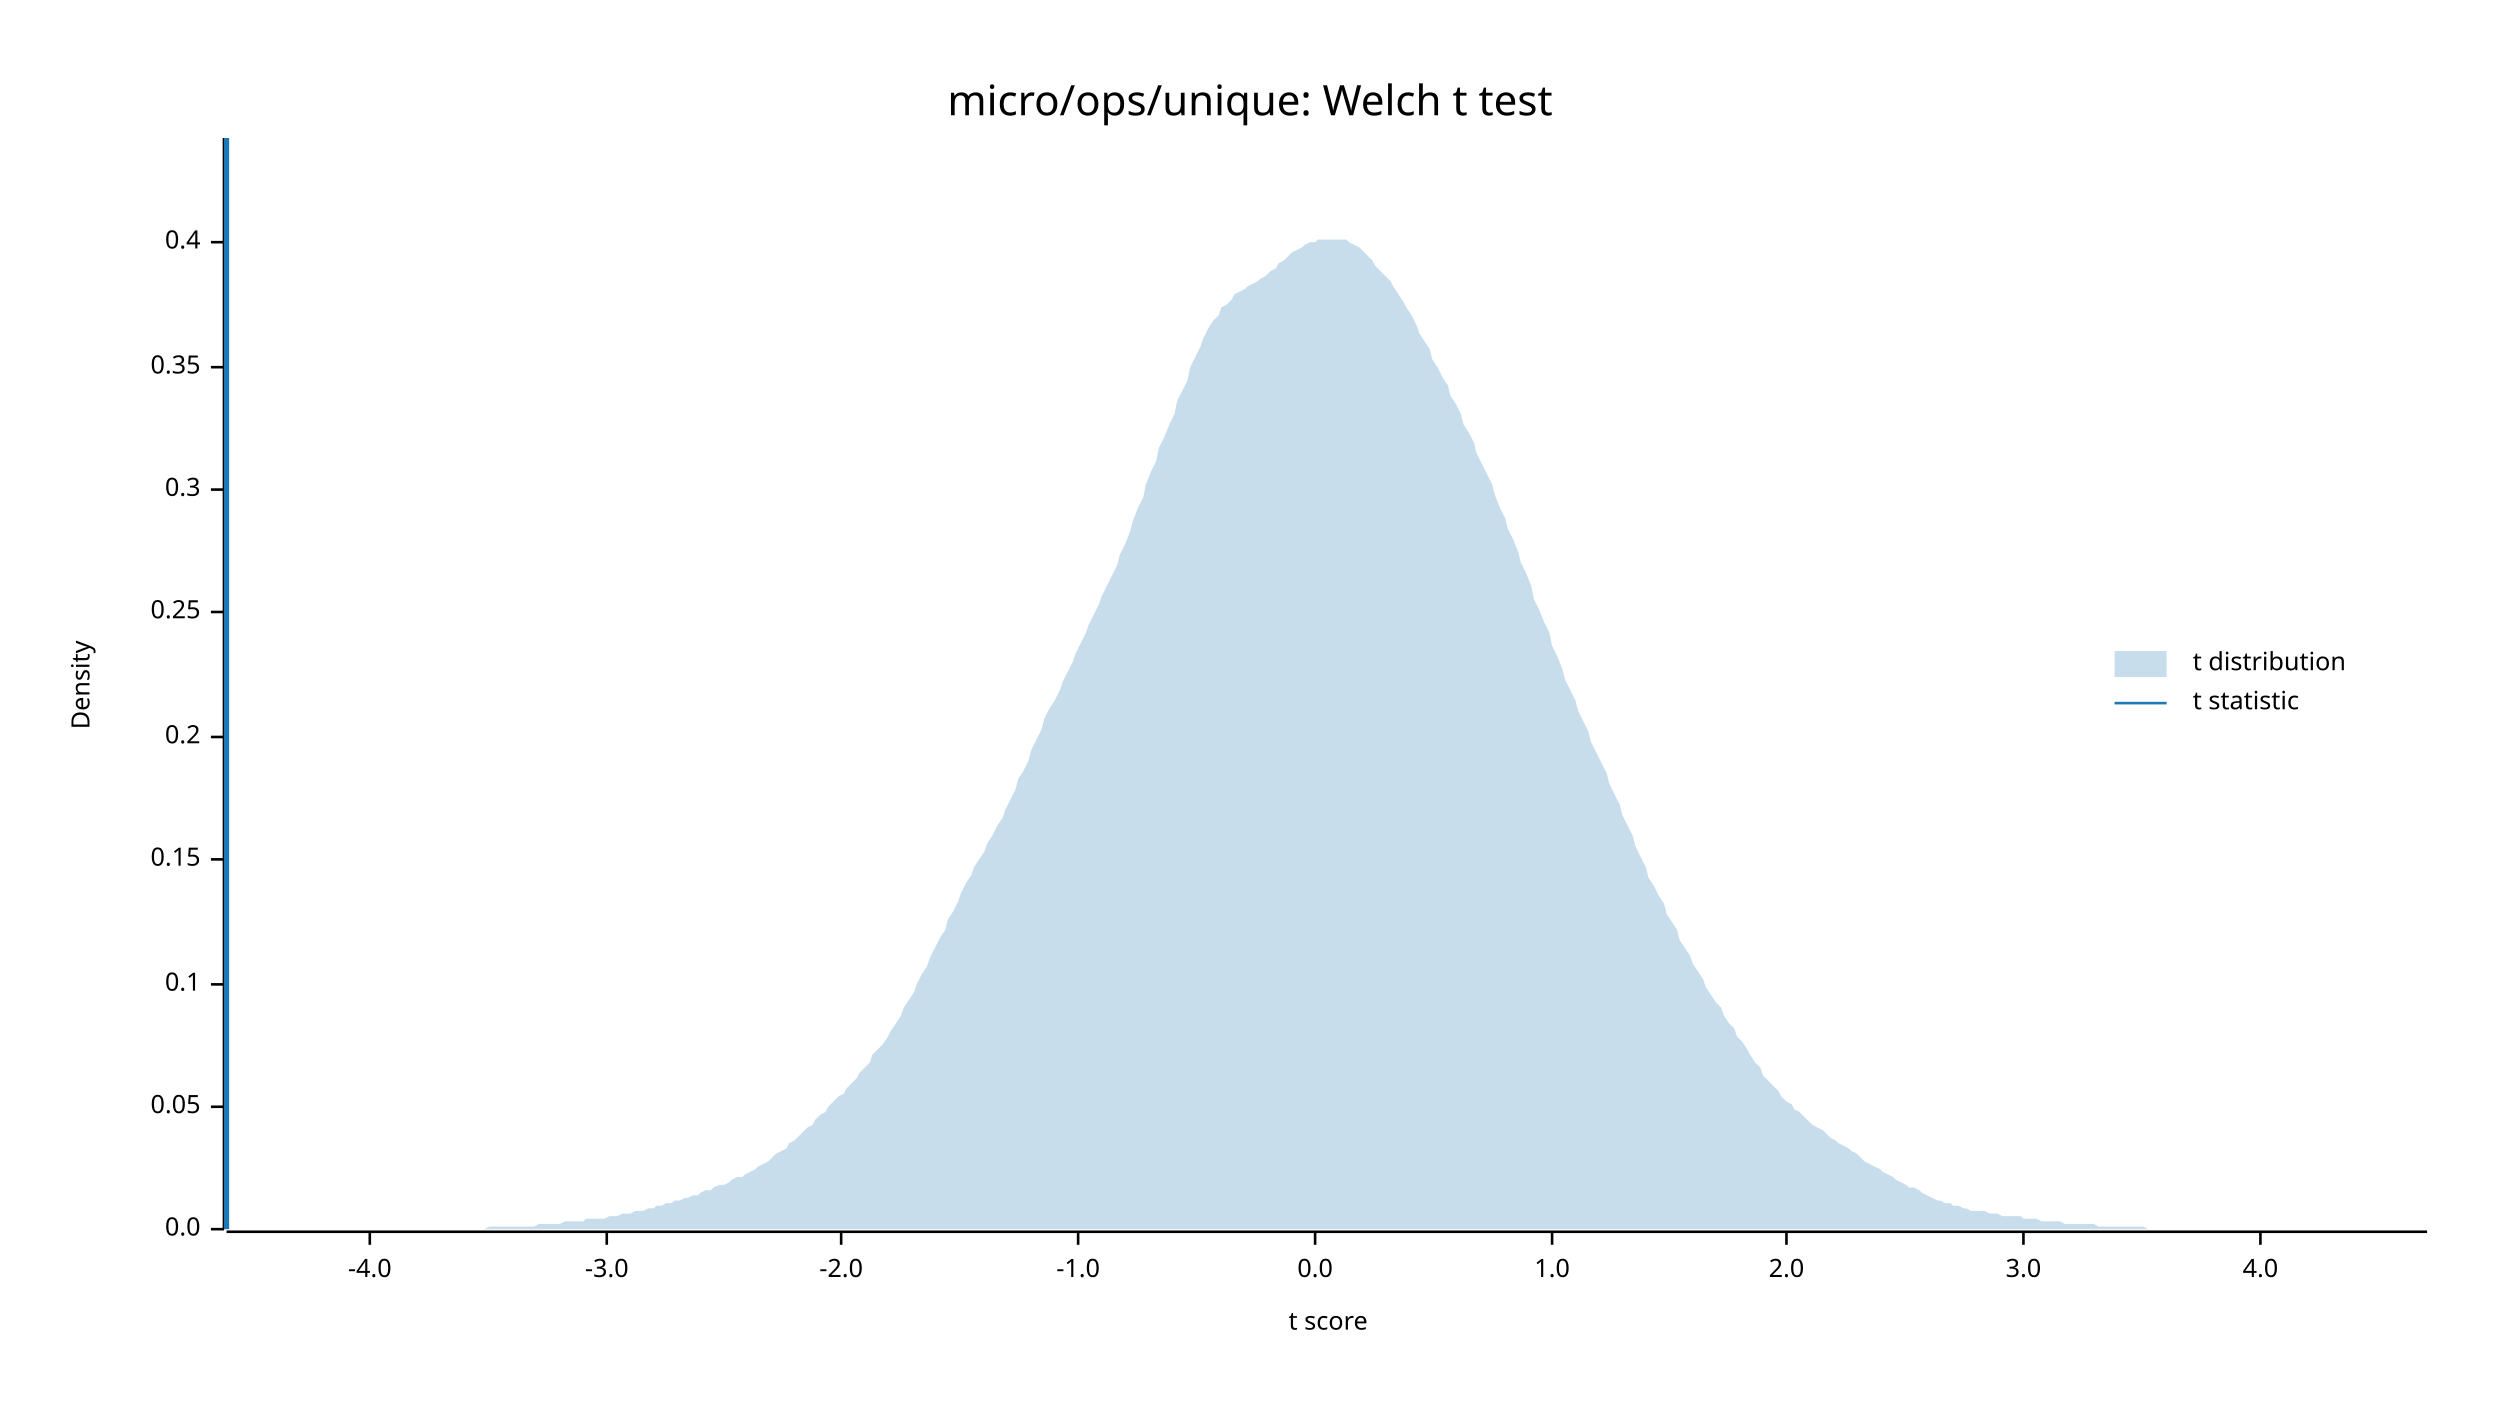
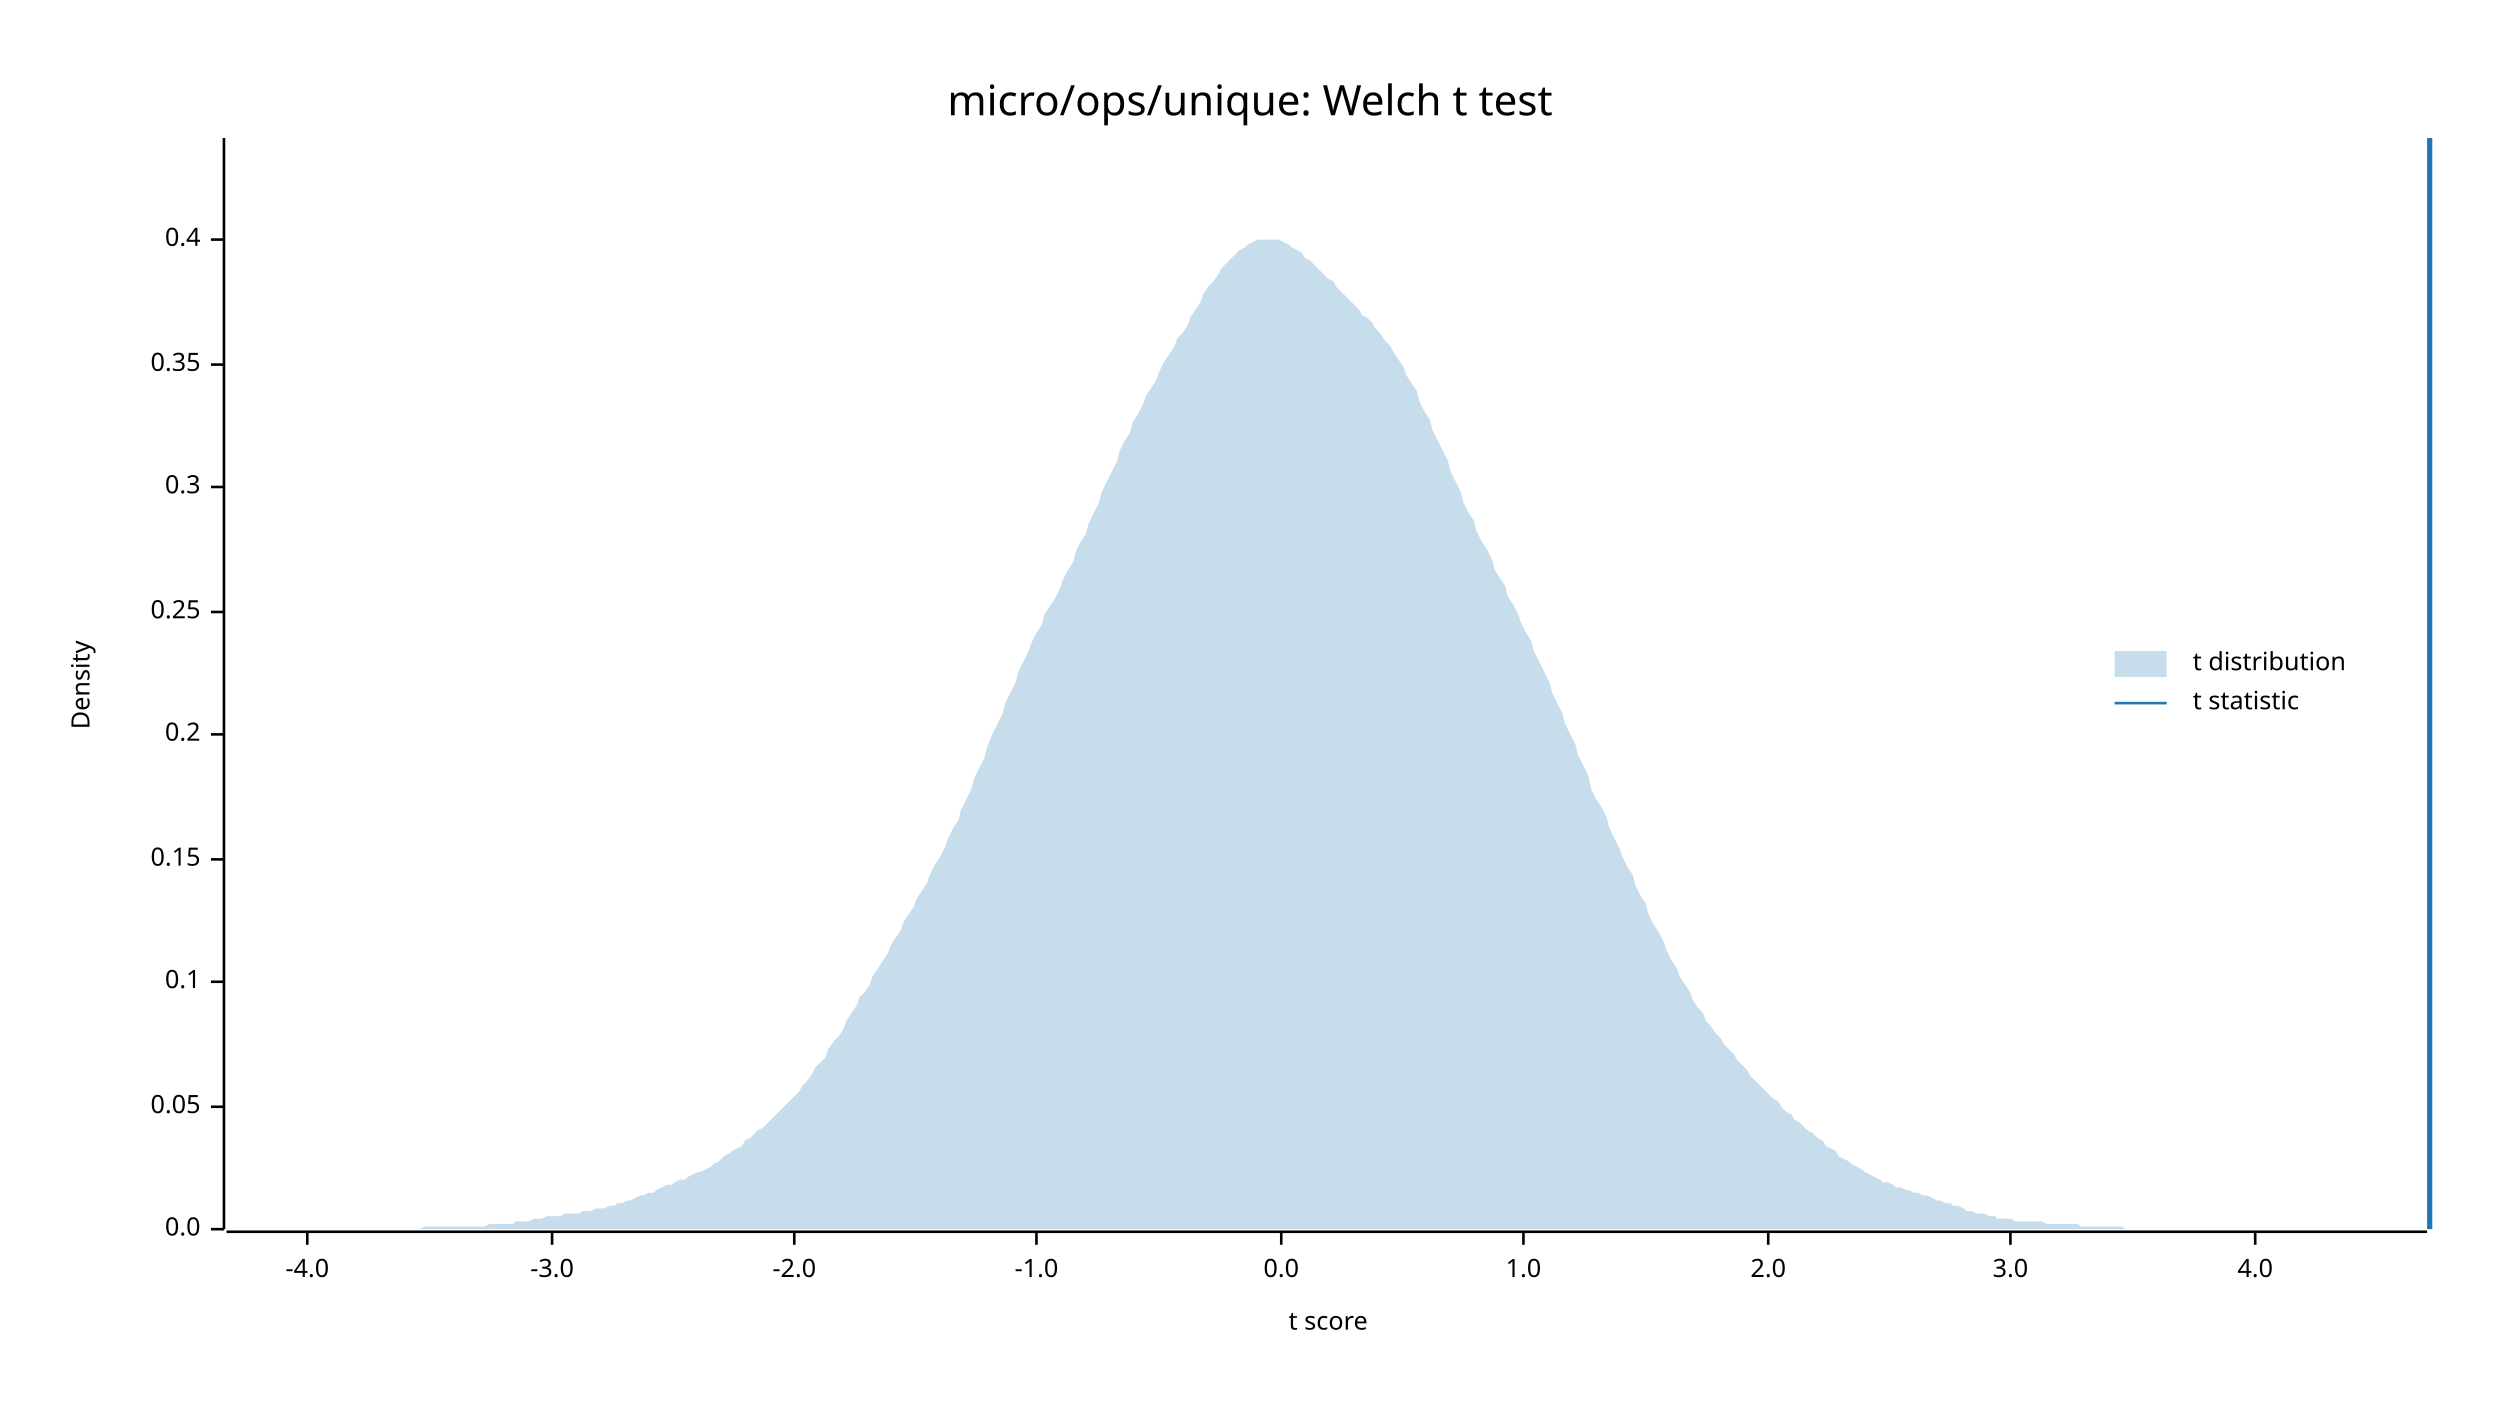
<svg xmlns="http://www.w3.org/2000/svg" width="960" height="540" viewBox="0 0 960 540">
  <text x="480" y="32" dy="0.76em" text-anchor="middle" font-family="sans-serif" font-size="16.129" opacity="1" fill="#000000">
micro/ops/unique: Welch t test
</text>
  <text x="27" y="263" dy="0.76em" text-anchor="middle" font-family="sans-serif" font-size="9.677" opacity="1" fill="#000000" transform="rotate(270, 27, 263)">
Density
</text>
  <text x="510" y="513" dy="-0.5ex" text-anchor="middle" font-family="sans-serif" font-size="9.677" opacity="1" fill="#000000">
t score
</text>
  <polyline fill="none" opacity="1" stroke="#000000" stroke-width="1" points="86,53 86,472 " />
  <text x="77" y="472" dy="0.5ex" text-anchor="end" font-family="sans-serif" font-size="9.677" opacity="1" fill="#000000">
0.0
</text>
  <polyline fill="none" opacity="1" stroke="#000000" stroke-width="1" points="81,472 86,472 " />
  <text x="77" y="425" dy="0.5ex" text-anchor="end" font-family="sans-serif" font-size="9.677" opacity="1" fill="#000000">
0.05
</text>
  <polyline fill="none" opacity="1" stroke="#000000" stroke-width="1" points="81,425 86,425 " />
-   <text x="77" y="378" dy="0.5ex" text-anchor="end" font-family="sans-serif" font-size="9.677" opacity="1" fill="#000000">
+   <text x="77" y="377" dy="0.5ex" text-anchor="end" font-family="sans-serif" font-size="9.677" opacity="1" fill="#000000">
0.1
</text>
-   <polyline fill="none" opacity="1" stroke="#000000" stroke-width="1" points="81,378 86,378 " />
+   <polyline fill="none" opacity="1" stroke="#000000" stroke-width="1" points="81,377 86,377 " />
  <text x="77" y="330" dy="0.5ex" text-anchor="end" font-family="sans-serif" font-size="9.677" opacity="1" fill="#000000">
0.15
</text>
  <polyline fill="none" opacity="1" stroke="#000000" stroke-width="1" points="81,330 86,330 " />
-   <text x="77" y="283" dy="0.5ex" text-anchor="end" font-family="sans-serif" font-size="9.677" opacity="1" fill="#000000">
+   <text x="77" y="282" dy="0.5ex" text-anchor="end" font-family="sans-serif" font-size="9.677" opacity="1" fill="#000000">
0.2
</text>
-   <polyline fill="none" opacity="1" stroke="#000000" stroke-width="1" points="81,283 86,283 " />
+   <polyline fill="none" opacity="1" stroke="#000000" stroke-width="1" points="81,282 86,282 " />
  <text x="77" y="235" dy="0.5ex" text-anchor="end" font-family="sans-serif" font-size="9.677" opacity="1" fill="#000000">
0.25
</text>
  <polyline fill="none" opacity="1" stroke="#000000" stroke-width="1" points="81,235 86,235 " />
-   <text x="77" y="188" dy="0.5ex" text-anchor="end" font-family="sans-serif" font-size="9.677" opacity="1" fill="#000000">
+   <text x="77" y="187" dy="0.5ex" text-anchor="end" font-family="sans-serif" font-size="9.677" opacity="1" fill="#000000">
0.3
</text>
-   <polyline fill="none" opacity="1" stroke="#000000" stroke-width="1" points="81,188 86,188 " />
-   <text x="77" y="141" dy="0.5ex" text-anchor="end" font-family="sans-serif" font-size="9.677" opacity="1" fill="#000000">
+   <polyline fill="none" opacity="1" stroke="#000000" stroke-width="1" points="81,187 86,187 " />
+   <text x="77" y="140" dy="0.5ex" text-anchor="end" font-family="sans-serif" font-size="9.677" opacity="1" fill="#000000">
0.35
</text>
-   <polyline fill="none" opacity="1" stroke="#000000" stroke-width="1" points="81,141 86,141 " />
-   <text x="77" y="93" dy="0.5ex" text-anchor="end" font-family="sans-serif" font-size="9.677" opacity="1" fill="#000000">
+   <polyline fill="none" opacity="1" stroke="#000000" stroke-width="1" points="81,140 86,140 " />
+   <text x="77" y="92" dy="0.5ex" text-anchor="end" font-family="sans-serif" font-size="9.677" opacity="1" fill="#000000">
0.4
</text>
-   <polyline fill="none" opacity="1" stroke="#000000" stroke-width="1" points="81,93 86,93 " />
+   <polyline fill="none" opacity="1" stroke="#000000" stroke-width="1" points="81,92 86,92 " />
  <polyline fill="none" opacity="1" stroke="#000000" stroke-width="1" points="87,473 932,473 " />
-   <text x="142" y="483" dy="0.76em" text-anchor="middle" font-family="sans-serif" font-size="9.677" opacity="1" fill="#000000">
+   <text x="118" y="483" dy="0.76em" text-anchor="middle" font-family="sans-serif" font-size="9.677" opacity="1" fill="#000000">
-4.0
</text>
-   <polyline fill="none" opacity="1" stroke="#000000" stroke-width="1" points="142,473 142,478 " />
-   <text x="233" y="483" dy="0.76em" text-anchor="middle" font-family="sans-serif" font-size="9.677" opacity="1" fill="#000000">
+   <polyline fill="none" opacity="1" stroke="#000000" stroke-width="1" points="118,473 118,478 " />
+   <text x="212" y="483" dy="0.76em" text-anchor="middle" font-family="sans-serif" font-size="9.677" opacity="1" fill="#000000">
-3.0
</text>
-   <polyline fill="none" opacity="1" stroke="#000000" stroke-width="1" points="233,473 233,478 " />
-   <text x="323" y="483" dy="0.76em" text-anchor="middle" font-family="sans-serif" font-size="9.677" opacity="1" fill="#000000">
+   <polyline fill="none" opacity="1" stroke="#000000" stroke-width="1" points="212,473 212,478 " />
+   <text x="305" y="483" dy="0.76em" text-anchor="middle" font-family="sans-serif" font-size="9.677" opacity="1" fill="#000000">
-2.0
</text>
-   <polyline fill="none" opacity="1" stroke="#000000" stroke-width="1" points="323,473 323,478 " />
-   <text x="414" y="483" dy="0.76em" text-anchor="middle" font-family="sans-serif" font-size="9.677" opacity="1" fill="#000000">
+   <polyline fill="none" opacity="1" stroke="#000000" stroke-width="1" points="305,473 305,478 " />
+   <text x="398" y="483" dy="0.76em" text-anchor="middle" font-family="sans-serif" font-size="9.677" opacity="1" fill="#000000">
-1.0
</text>
-   <polyline fill="none" opacity="1" stroke="#000000" stroke-width="1" points="414,473 414,478 " />
-   <text x="505" y="483" dy="0.76em" text-anchor="middle" font-family="sans-serif" font-size="9.677" opacity="1" fill="#000000">
+   <polyline fill="none" opacity="1" stroke="#000000" stroke-width="1" points="398,473 398,478 " />
+   <text x="492" y="483" dy="0.76em" text-anchor="middle" font-family="sans-serif" font-size="9.677" opacity="1" fill="#000000">
0.0
</text>
-   <polyline fill="none" opacity="1" stroke="#000000" stroke-width="1" points="505,473 505,478 " />
-   <text x="596" y="483" dy="0.76em" text-anchor="middle" font-family="sans-serif" font-size="9.677" opacity="1" fill="#000000">
+   <polyline fill="none" opacity="1" stroke="#000000" stroke-width="1" points="492,473 492,478 " />
+   <text x="585" y="483" dy="0.76em" text-anchor="middle" font-family="sans-serif" font-size="9.677" opacity="1" fill="#000000">
1.0
</text>
-   <polyline fill="none" opacity="1" stroke="#000000" stroke-width="1" points="596,473 596,478 " />
-   <text x="686" y="483" dy="0.76em" text-anchor="middle" font-family="sans-serif" font-size="9.677" opacity="1" fill="#000000">
+   <polyline fill="none" opacity="1" stroke="#000000" stroke-width="1" points="585,473 585,478 " />
+   <text x="679" y="483" dy="0.76em" text-anchor="middle" font-family="sans-serif" font-size="9.677" opacity="1" fill="#000000">
2.0
</text>
-   <polyline fill="none" opacity="1" stroke="#000000" stroke-width="1" points="686,473 686,478 " />
-   <text x="777" y="483" dy="0.76em" text-anchor="middle" font-family="sans-serif" font-size="9.677" opacity="1" fill="#000000">
+   <polyline fill="none" opacity="1" stroke="#000000" stroke-width="1" points="679,473 679,478 " />
+   <text x="772" y="483" dy="0.76em" text-anchor="middle" font-family="sans-serif" font-size="9.677" opacity="1" fill="#000000">
3.0
</text>
-   <polyline fill="none" opacity="1" stroke="#000000" stroke-width="1" points="777,473 777,478 " />
-   <text x="868" y="483" dy="0.76em" text-anchor="middle" font-family="sans-serif" font-size="9.677" opacity="1" fill="#000000">
+   <polyline fill="none" opacity="1" stroke="#000000" stroke-width="1" points="772,473 772,478 " />
+   <text x="866" y="483" dy="0.76em" text-anchor="middle" font-family="sans-serif" font-size="9.677" opacity="1" fill="#000000">
4.0
</text>
-   <polyline fill="none" opacity="1" stroke="#000000" stroke-width="1" points="868,473 868,478 " />
-   <polygon opacity="0.25" fill="#1F78B4" points="87,472 88,472 90,472 92,472 93,472 95,472 97,472 98,472 100,472 102,472 103,472 105,472 107,472 109,472 110,472 112,472 114,472 115,472 117,472 119,472 120,472 122,472 124,472 125,472 127,472 129,472 131,472 132,472 134,472 136,472 137,472 139,472 141,472 142,472 144,472 146,472 147,472 149,472 151,472 153,472 154,472 156,472 158,472 159,472 161,472 163,472 164,472 166,472 168,472 169,472 171,472 173,472 175,472 176,472 178,472 180,472 181,472 183,472 185,472 186,472 188,471 190,471 191,471 193,471 195,471 197,471 198,471 200,471 202,471 203,471 205,471 207,470 208,470 210,470 212,470 214,470 215,470 217,469 219,469 220,469 222,469 224,469 225,468 227,468 229,468 230,468 232,468 234,467 236,467 237,467 239,466 241,466 242,466 244,465 246,465 247,465 249,464 251,464 252,463 254,463 256,462 258,462 259,461 261,461 263,460 264,460 266,459 268,459 269,458 271,457 273,457 274,456 276,455 278,455 280,454 281,453 283,452 285,452 286,451 288,450 290,449 291,448 293,447 295,446 296,445 298,443 300,442 302,441 303,439 305,438 307,436 308,435 310,433 312,432 313,430 315,428 317,427 318,425 320,423 322,421 324,420 325,418 327,416 329,414 330,412 332,410 334,408 335,405 337,403 339,401 341,398 342,396 344,393 346,390 347,387 349,384 351,381 352,378 354,374 356,371 357,368 359,364 361,360 363,357 364,353 366,350 368,346 369,343 371,339 373,336 374,333 376,330 378,327 379,324 381,321 383,317 385,314 386,311 388,307 390,303 391,299 393,296 395,292 396,288 398,284 400,280 401,276 403,272 405,269 407,265 408,262 410,258 412,254 413,251 415,247 417,243 418,240 420,236 422,232 423,229 425,225 427,221 429,217 430,213 432,209 434,204 435,200 437,195 439,191 440,186 442,181 444,177 445,172 447,168 449,163 451,159 452,154 454,150 456,146 457,141 459,137 461,133 462,130 464,126 466,123 468,121 469,118 471,117 473,115 474,113 476,112 478,111 479,110 481,109 483,108 484,107 486,106 488,104 490,103 491,101 493,100 495,98 496,97 498,96 500,95 501,94 503,93 505,93 506,92 508,92 510,92 512,92 513,92 515,92 517,92 518,93 520,94 522,95 523,96 525,98 527,100 528,102 530,104 532,106 534,108 535,110 537,113 539,116 540,118 542,121 544,125 545,128 547,131 549,134 550,138 552,141 554,145 556,148 557,152 559,155 561,159 562,163 564,166 566,170 567,174 569,178 571,182 573,186 574,190 576,195 578,199 579,203 581,207 583,212 584,216 586,220 588,225 589,230 591,234 593,239 595,243 596,248 598,252 600,257 601,261 603,265 605,269 606,273 608,277 610,281 611,285 613,289 615,293 617,297 618,301 620,305 622,309 623,313 625,317 627,321 628,325 630,329 632,333 633,337 635,340 637,344 639,347 640,351 642,354 644,357 645,361 647,364 649,367 650,370 652,373 654,376 655,379 657,382 659,385 661,387 662,390 664,393 666,395 667,398 669,400 671,403 672,405 674,408 676,410 677,413 679,415 681,417 683,419 684,421 686,423 688,424 689,426 691,427 693,429 694,430 696,432 698,433 700,434 701,435 703,437 705,438 706,439 708,440 710,441 711,442 713,443 715,445 716,446 718,447 720,448 722,449 723,450 725,451 727,452 728,453 730,454 732,455 733,456 735,456 737,457 738,458 740,459 742,460 744,461 745,461 747,462 749,462 750,463 752,463 754,464 755,464 757,465 759,465 760,465 762,465 764,466 766,466 767,466 769,467 771,467 772,467 774,467 776,467 777,468 779,468 781,468 782,468 784,469 786,469 788,469 789,469 791,469 793,470 794,470 796,470 798,470 799,470 801,470 803,470 804,470 806,471 808,471 810,471 811,471 813,471 815,471 816,471 818,471 820,471 821,471 823,471 825,472 827,472 828,472 830,472 832,472 833,472 835,472 837,472 838,472 840,472 842,472 843,472 845,472 847,472 849,472 850,472 852,472 854,472 855,472 857,472 859,472 860,472 862,472 864,472 865,472 867,472 869,472 871,472 872,472 874,472 876,472 877,472 879,472 881,472 882,472 884,472 886,472 887,472 889,472 891,472 893,472 894,472 896,472 898,472 899,472 901,472 903,472 904,472 906,472 908,472 909,472 911,472 913,472 915,472 916,472 918,472 920,472 921,472 923,472 925,472 926,472 928,472 930,472 932,472 932,472 87,472 " />
-   <polyline fill="none" opacity="1" stroke="#1F78B4" stroke-width="2" points="87,472 87,53 " />
+   <polyline fill="none" opacity="1" stroke="#000000" stroke-width="1" points="866,473 866,478 " />
+   <polygon opacity="0.25" fill="#1F78B4" points="87,472 88,472 90,472 92,472 93,472 95,472 97,472 98,472 100,472 102,472 103,472 105,472 107,472 109,472 110,472 112,472 114,472 115,472 117,472 119,472 120,472 122,472 124,472 125,472 127,472 129,472 131,472 132,472 134,472 136,472 137,472 139,472 141,472 142,472 144,472 146,472 147,472 149,472 151,472 153,472 154,472 156,472 158,472 159,472 161,472 163,471 164,471 166,471 168,471 169,471 171,471 173,471 175,471 176,471 178,471 180,471 181,471 183,471 185,471 186,471 188,470 190,470 191,470 193,470 195,470 197,470 198,469 200,469 202,469 203,469 205,468 207,468 208,468 210,467 212,467 214,467 215,467 217,466 219,466 220,466 222,466 224,465 225,465 227,465 229,464 230,464 232,464 234,463 236,463 237,462 239,462 241,461 242,461 244,460 246,459 247,459 249,458 251,458 252,457 254,456 256,455 258,455 259,454 261,453 263,453 264,452 266,451 268,450 269,450 271,449 273,448 274,447 276,446 278,444 280,443 281,442 283,441 285,440 286,438 288,437 290,435 291,434 293,433 295,431 296,430 298,428 300,426 302,424 303,423 305,421 307,419 308,417 310,415 312,412 313,410 315,408 317,406 318,403 320,400 322,398 324,395 325,392 327,389 329,386 330,383 332,381 334,378 335,375 337,372 339,369 341,366 342,363 344,360 346,357 347,354 349,351 351,348 352,345 354,342 356,339 357,336 359,332 361,329 363,325 364,322 366,318 368,315 369,311 371,307 373,303 374,299 376,295 378,291 379,287 381,282 383,278 385,274 386,270 388,266 390,262 391,258 393,254 395,250 396,247 398,243 400,240 401,236 403,233 405,230 407,226 408,223 410,219 412,216 413,212 415,208 417,205 418,201 420,197 422,193 423,189 425,185 427,181 429,177 430,173 432,169 434,166 435,162 437,159 439,155 440,152 442,149 444,146 445,143 447,139 449,136 451,133 452,130 454,128 456,125 457,122 459,119 461,116 462,113 464,110 466,108 468,105 469,103 471,101 473,99 474,98 476,96 478,95 479,94 481,93 483,92 484,92 486,92 488,92 490,92 491,92 493,93 495,94 496,95 498,96 500,97 501,99 503,100 505,102 506,103 508,105 510,107 512,108 513,110 515,112 517,114 518,115 520,117 522,119 523,121 525,122 527,124 528,126 530,128 532,131 534,133 535,135 537,138 539,141 540,144 542,147 544,150 545,154 547,158 549,161 550,165 552,169 554,173 556,177 557,181 559,185 561,189 562,193 564,197 566,200 567,204 569,208 571,211 573,215 574,219 576,222 578,225 579,229 581,232 583,236 584,239 586,243 588,246 589,250 591,254 593,258 595,262 596,266 598,270 600,274 601,278 603,282 605,286 606,290 608,294 610,298 611,303 613,307 615,310 617,314 618,318 620,322 622,326 623,329 625,333 627,336 628,340 630,344 632,347 633,351 635,355 637,358 639,362 640,365 642,369 644,372 645,375 647,378 649,381 650,384 652,387 654,389 655,392 657,394 659,397 661,399 662,401 664,403 666,405 667,407 669,409 671,411 672,413 674,415 676,417 677,418 679,420 681,422 683,423 684,425 686,427 688,428 689,430 691,431 693,433 694,434 696,435 698,437 700,438 701,440 703,441 705,442 706,444 708,445 710,446 711,447 713,448 715,449 716,450 718,451 720,452 722,453 723,454 725,454 727,455 728,456 730,456 732,457 733,457 735,458 737,458 738,459 740,459 742,460 744,461 745,461 747,462 749,462 750,463 752,463 754,464 755,465 757,465 759,466 760,466 762,466 764,467 766,467 767,468 769,468 771,468 772,468 774,469 776,469 777,469 779,469 781,469 782,469 784,469 786,470 788,470 789,470 791,470 793,470 794,470 796,470 798,470 799,471 801,471 803,471 804,471 806,471 808,471 810,471 811,471 813,471 815,471 816,472 818,472 820,472 821,472 823,472 825,472 827,472 828,472 830,472 832,472 833,472 835,472 837,472 838,472 840,472 842,472 843,472 845,472 847,472 849,472 850,472 852,472 854,472 855,472 857,472 859,472 860,472 862,472 864,472 865,472 867,472 869,472 871,472 872,472 874,472 876,472 877,472 879,472 881,472 882,472 884,472 886,472 887,472 889,472 891,472 893,472 894,472 896,472 898,472 899,472 901,472 903,472 904,472 906,472 908,472 909,472 911,472 913,472 915,472 916,472 918,472 920,472 921,472 923,472 925,472 926,472 928,472 930,472 932,472 932,472 87,472 " />
+   <polyline fill="none" opacity="1" stroke="#1F78B4" stroke-width="2" points="933,472 933,53 " />
  <text x="842" y="250" dy="0.76em" text-anchor="start" font-family="sans-serif" font-size="9.677" opacity="1" fill="#000000">
t distribution
</text>
  <text x="842" y="265" dy="0.76em" text-anchor="start" font-family="sans-serif" font-size="9.677" opacity="1" fill="#000000">
t statistic
</text>
  <rect x="812" y="250" width="20" height="10" opacity="0.25" fill="#1F78B4" stroke="none" />
  <polyline fill="none" opacity="1" stroke="#1F78B4" stroke-width="1" points="812,270 832,270 " />
</svg>
